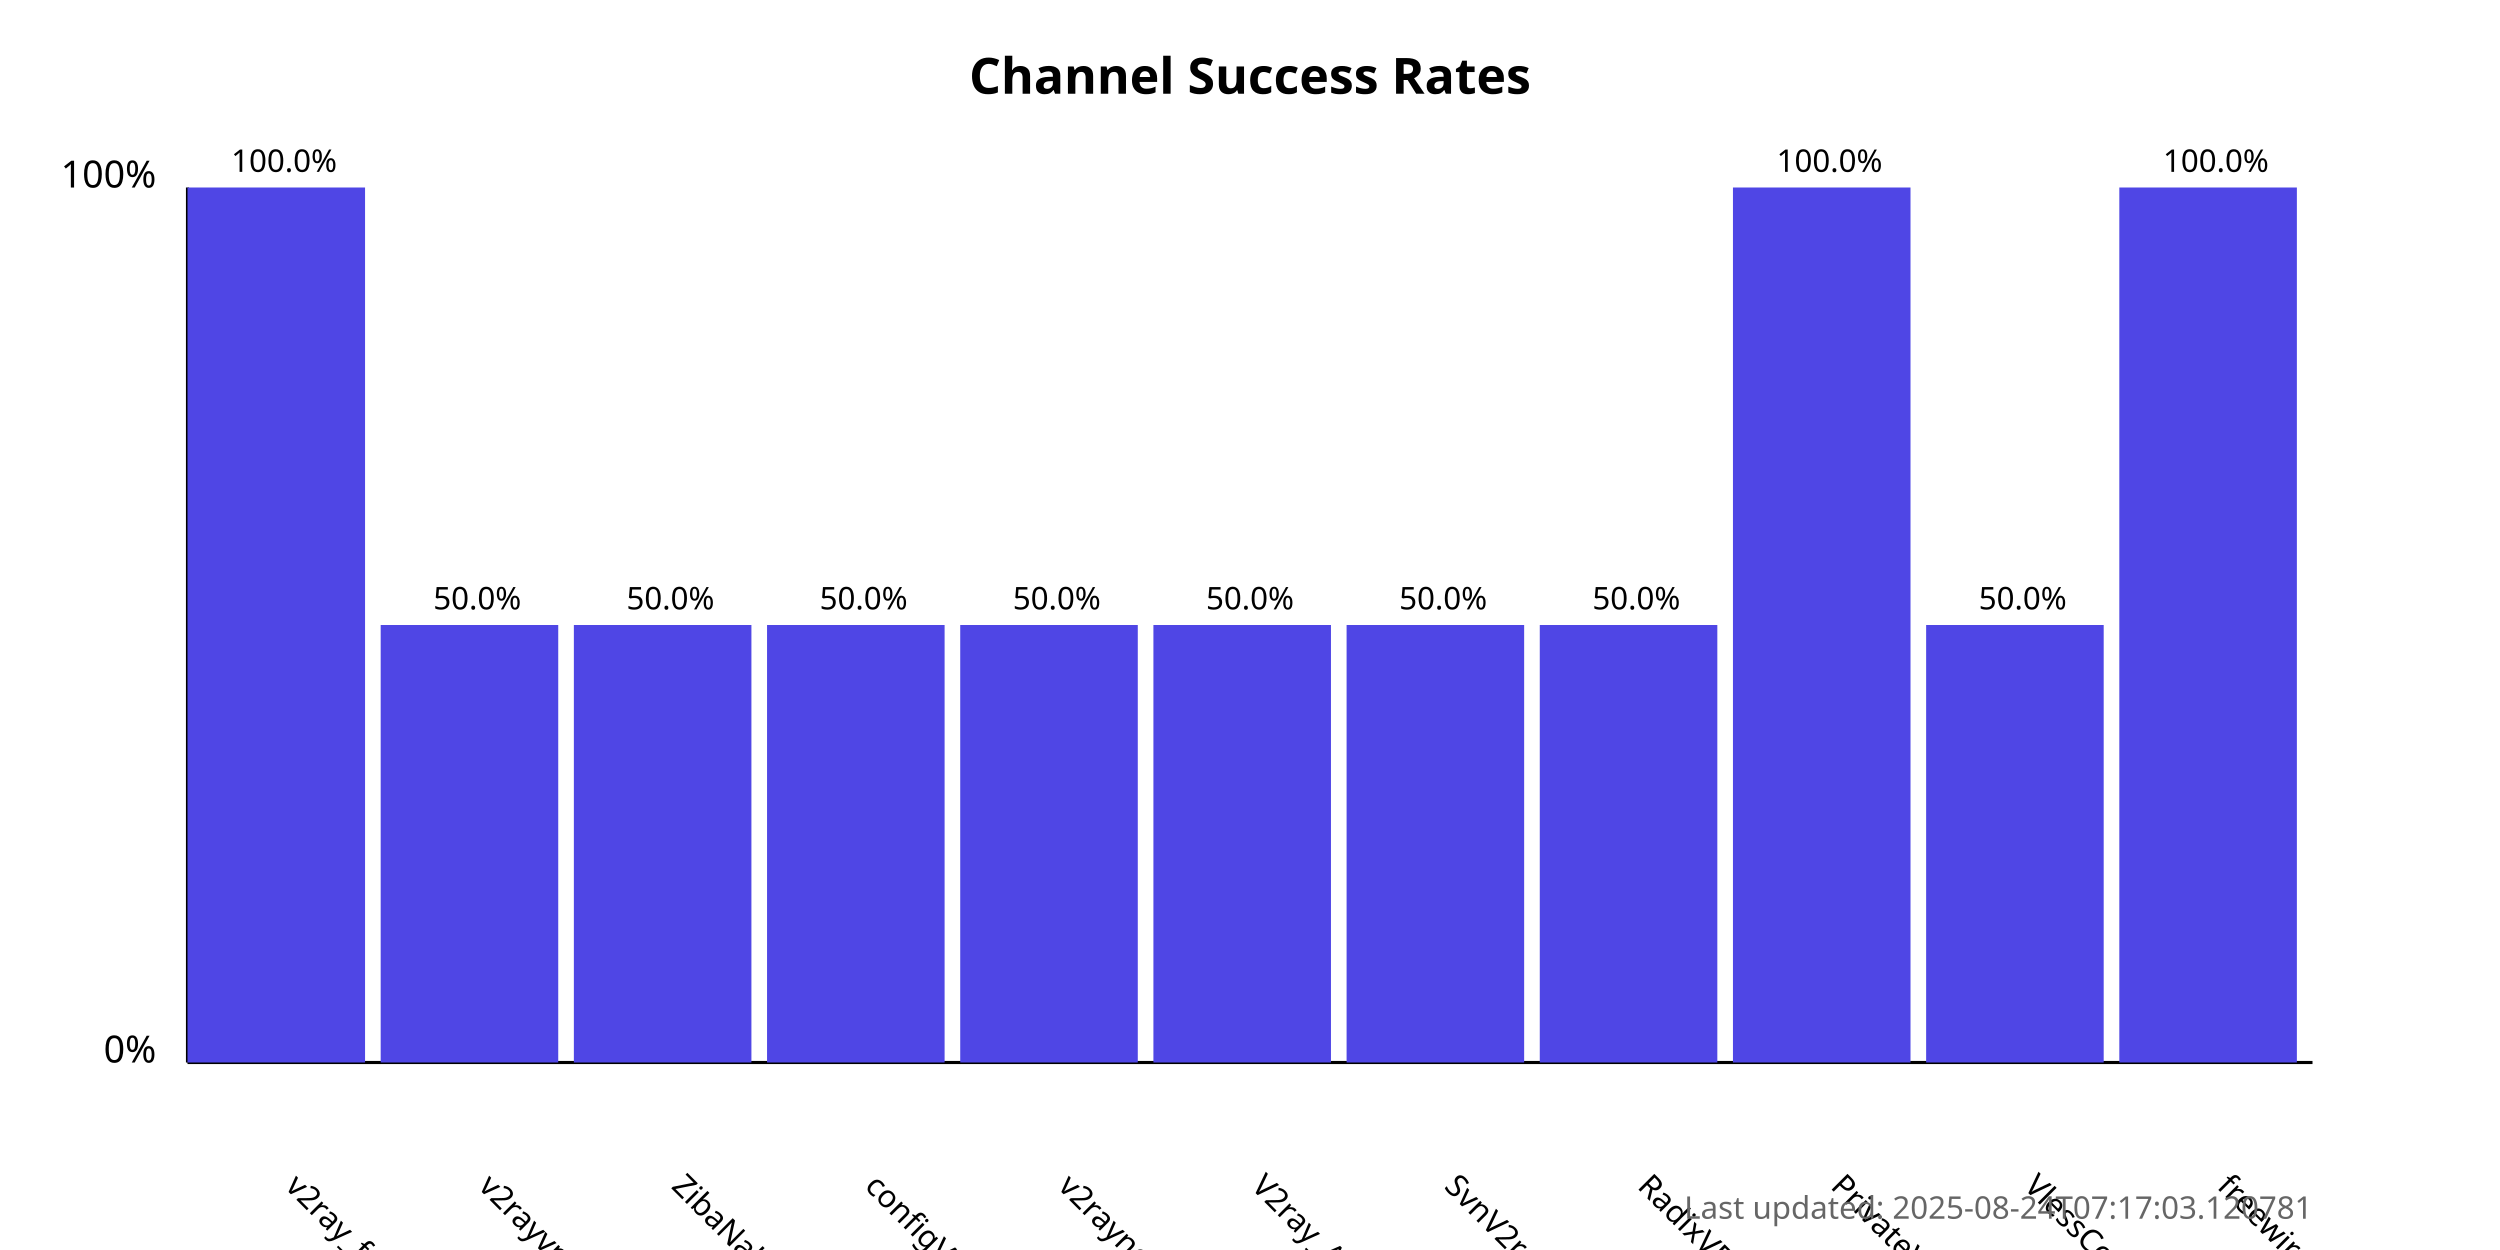
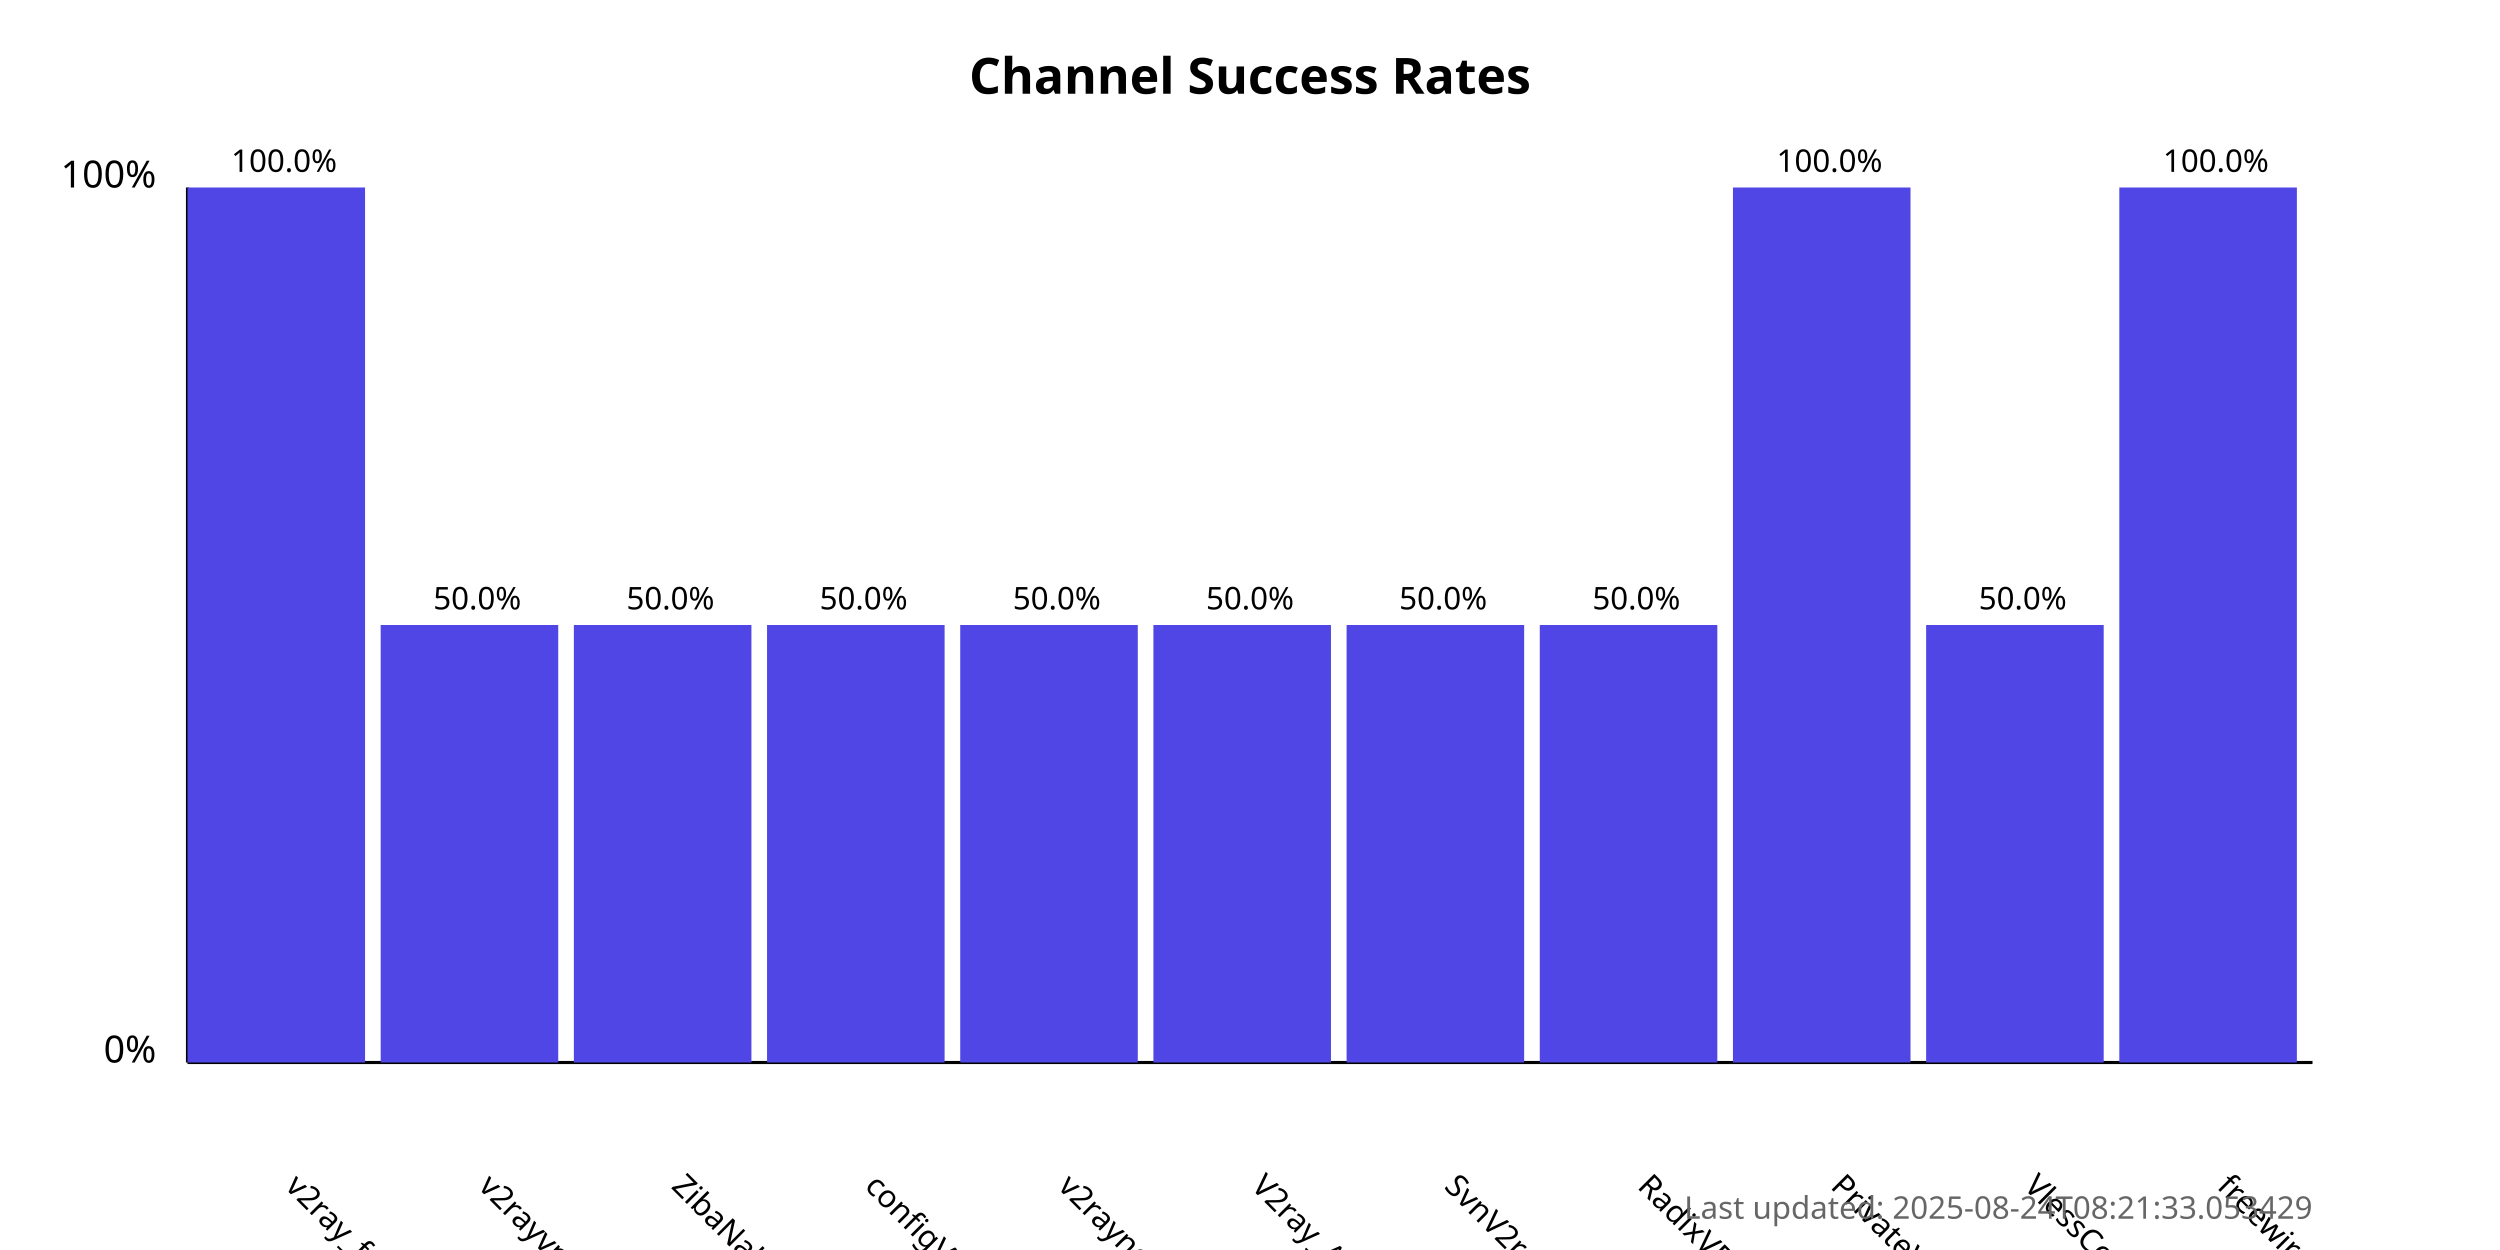
<svg xmlns="http://www.w3.org/2000/svg" width="800" height="400">
  <style>
            .chart-title { font: bold 16px sans-serif; }
            .axis-label { font: 12px sans-serif; }
            .tick-label { font: 10px sans-serif; }
            .bar { fill: #4f46e5; }
            .bar:hover { fill: #6366f1; }
            .timestamp { font: 10px sans-serif; fill: #666; }
        </style>
  <text x="400.0" y="30" text-anchor="middle" class="chart-title">
            Channel Success Rates
        </text>
  <line x1="60" y1="340" x2="60" y2="60" stroke="black" stroke-width="1" />
  <line x1="60" y1="340" x2="740" y2="340" stroke="black" stroke-width="1" />
  <text x="50" y="340" text-anchor="end" class="axis-label">0%</text>
  <text x="50" y="60" text-anchor="end" class="axis-label">100%</text>
  <g>
    <rect x="60" y="60.0" width="56.818" height="280.0" class="bar" />
    <text x="90.909" y="380" transform="rotate(45, 90.90909, 380)" text-anchor="start" class="tick-label">
                v2ray_free_conf
            </text>
    <text x="90.909" y="55.0" text-anchor="middle" class="tick-label">
                100.0%
            </text>
  </g>
  <g>
    <rect x="121.818" y="200.0" width="56.818" height="140.0" class="bar" />
    <text x="152.727" y="380" transform="rotate(45, 152.7273, 380)" text-anchor="start" class="tick-label">
                v2rayvpno
            </text>
    <text x="152.727" y="195.0" text-anchor="middle" class="tick-label">
                50.0%
            </text>
  </g>
  <g>
    <rect x="183.636" y="200.0" width="56.818" height="140.0" class="bar" />
    <text x="214.545" y="380" transform="rotate(45, 214.5455, 380)" text-anchor="start" class="tick-label">
                ZibaNabz
            </text>
    <text x="214.545" y="195.0" text-anchor="middle" class="tick-label">
                50.0%
            </text>
  </g>
  <g>
    <rect x="245.455" y="200.0" width="56.818" height="140.0" class="bar" />
    <text x="276.364" y="380" transform="rotate(45, 276.3636, 380)" text-anchor="start" class="tick-label">
                configV2rayForFree
            </text>
    <text x="276.364" y="195.0" text-anchor="middle" class="tick-label">
                50.0%
            </text>
  </g>
  <g>
    <rect x="307.273" y="200.0" width="56.818" height="140.0" class="bar" />
    <text x="338.182" y="380" transform="rotate(45, 338.1818, 380)" text-anchor="start" class="tick-label">
                v2rayngvpn
            </text>
    <text x="338.182" y="195.0" text-anchor="middle" class="tick-label">
                50.0%
            </text>
  </g>
  <g>
    <rect x="369.091" y="200.0" width="56.818" height="140.0" class="bar" />
    <text x="400.0" y="380" transform="rotate(45, 400.0, 380)" text-anchor="start" class="tick-label">
                V2ray_Alpha
            </text>
    <text x="400.0" y="195.0" text-anchor="middle" class="tick-label">
                50.0%
            </text>
  </g>
  <g>
    <rect x="430.909" y="200.0" width="56.818" height="140.0" class="bar" />
    <text x="461.818" y="380" transform="rotate(45, 461.8182, 380)" text-anchor="start" class="tick-label">
                SvnV2ray
            </text>
    <text x="461.818" y="195.0" text-anchor="middle" class="tick-label">
                50.0%
            </text>
  </g>
  <g>
    <rect x="492.727" y="200.0" width="56.818" height="140.0" class="bar" />
    <text x="523.636" y="380" transform="rotate(45, 523.6364, 380)" text-anchor="start" class="tick-label">
                RadixVPN
            </text>
    <text x="523.636" y="195.0" text-anchor="middle" class="tick-label">
                50.0%
            </text>
  </g>
  <g>
    <rect x="554.545" y="60.0" width="56.818" height="280.0" class="bar" />
    <text x="585.455" y="380" transform="rotate(45, 585.4545, 380)" text-anchor="start" class="tick-label">
                PrivateVPNs
            </text>
    <text x="585.455" y="55.0" text-anchor="middle" class="tick-label">
                100.0%
            </text>
  </g>
  <g>
    <rect x="616.364" y="200.0" width="56.818" height="140.0" class="bar" />
    <text x="647.273" y="380" transform="rotate(45, 647.2727, 380)" text-anchor="start" class="tick-label">
                VlessConfig
            </text>
    <text x="647.273" y="195.0" text-anchor="middle" class="tick-label">
                50.0%
            </text>
  </g>
  <g>
    <rect x="678.182" y="60.0" width="56.818" height="280.0" class="bar" />
    <text x="709.091" y="380" transform="rotate(45, 709.0909, 380)" text-anchor="start" class="tick-label">
                freewireguard
            </text>
    <text x="709.091" y="55.0" text-anchor="middle" class="tick-label">
                100.0%
            </text>
  </g>
  <text x="740" y="390" text-anchor="end" class="timestamp">
-             Last updated: 2025-08-24T07:17:03.120781
+             Last updated: 2025-08-24T08:21:33.053429
        </text>
</svg>
